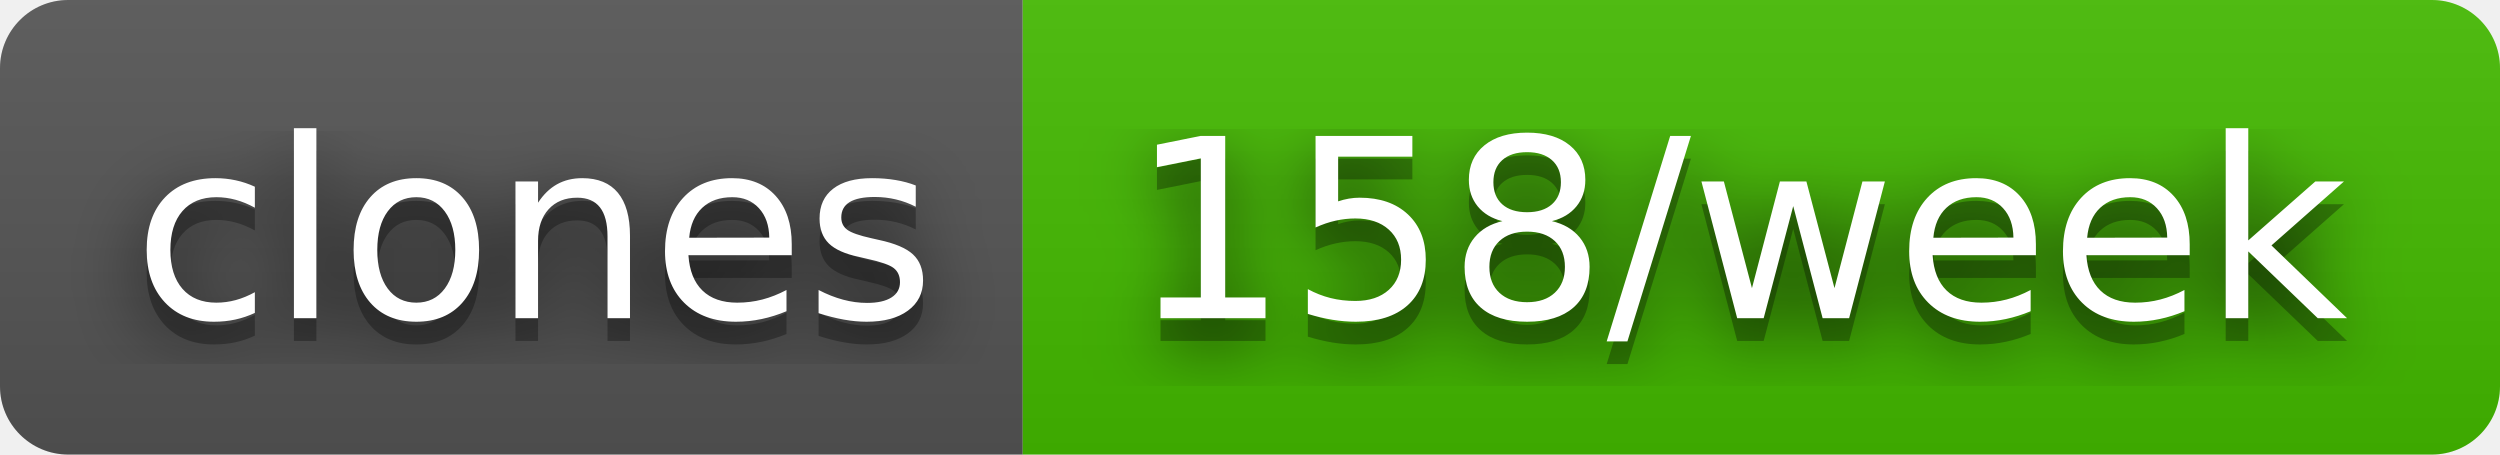
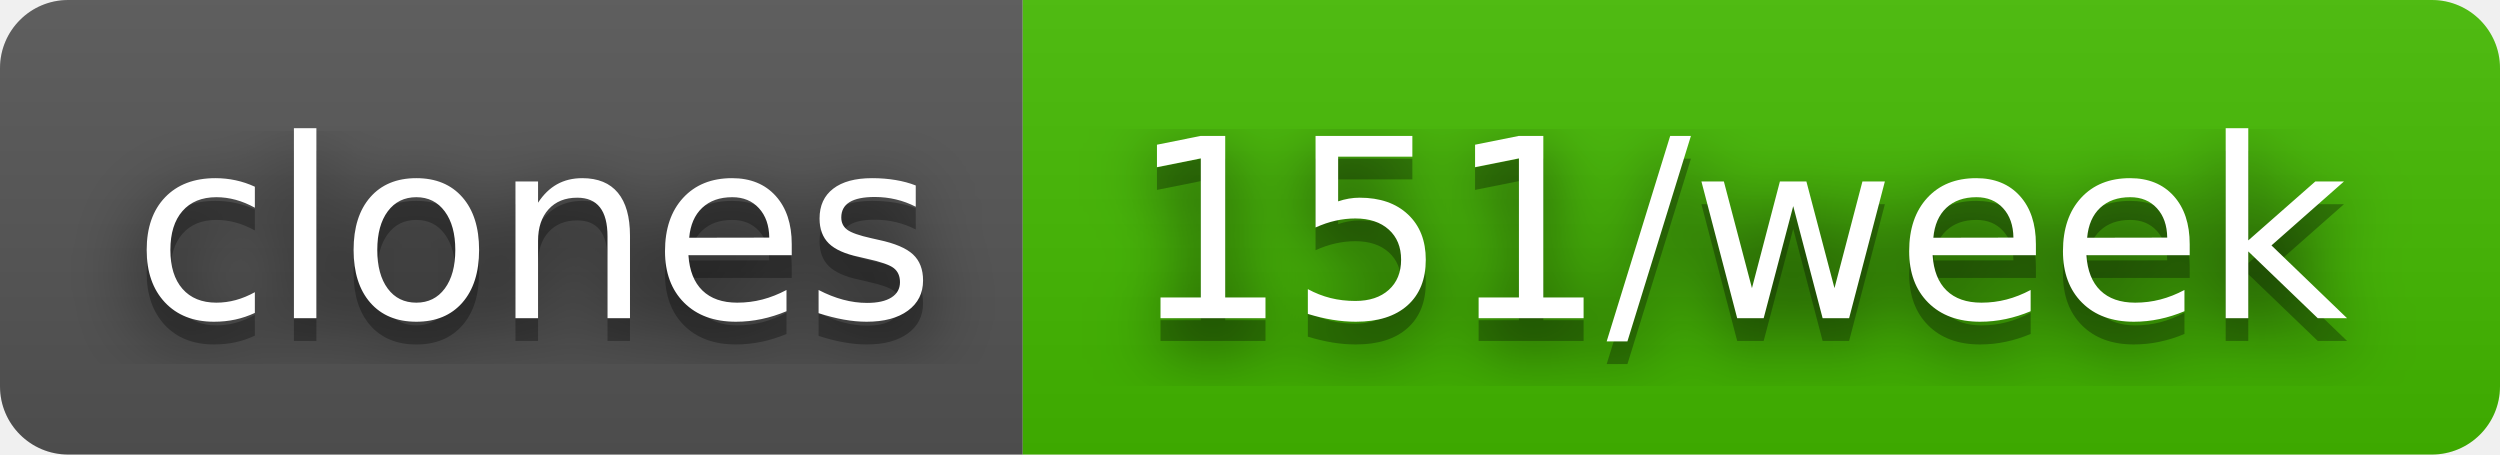
- <svg xmlns="http://www.w3.org/2000/svg" width="110" height="20" role="img" aria-label="clones: 158/week">
+ <svg xmlns="http://www.w3.org/2000/svg" width="110" height="20" role="img" aria-label="clones: 151/week">
  <filter id="blur">
    <feGaussianBlur stdDeviation="16" />
  </filter>
  <linearGradient id="s" x2="0" y2="100%">
    <stop offset="0" stop-color="#bbb" stop-opacity=".1" />
    <stop offset="1" stop-opacity=".1" />
  </linearGradient>
  <clipPath id="r">
    <rect width="110" height="20" rx="3" />
  </clipPath>
  <g clip-path="url(#r)">
    <rect width="45" height="20" fill="#555" />
    <rect x="45" width="65" height="20" fill="#4b0" />
    <rect width="110" height="20" fill="url(#s)" />
  </g>
  <g fill="#fff" text-anchor="middle" font-family="Verdana,Geneva,DejaVu Sans,sans-serif" text-rendering="geometricPrecision" font-size="110">
    <g transform="scale(.1)">
      <g aria-hidden="true" fill="#010101">
        <text x="235" y="150" fill-opacity=".8" filter="url(#blur)" textLength="350">clones</text>
        <text x="235" y="150" fill-opacity=".3" textLength="350">clones</text>
      </g>
      <text x="235" y="140" textLength="350">clones</text>
    </g>
    <g transform="scale(.1)">
      <g aria-hidden="true" fill="#010101">
-         <text x="765" y="150" fill-opacity=".8" filter="url(#blur)" textLength="550">158/week</text>
-         <text x="765" y="150" fill-opacity=".3" textLength="550">158/week</text>
+         <text x="765" y="150" fill-opacity=".8" filter="url(#blur)" textLength="550">151/week</text>
+         <text x="765" y="150" fill-opacity=".3" textLength="550">151/week</text>
      </g>
-       <text x="765" y="140" textLength="550">158/week</text>
+       <text x="765" y="140" textLength="550">151/week</text>
    </g>
  </g>
</svg>
